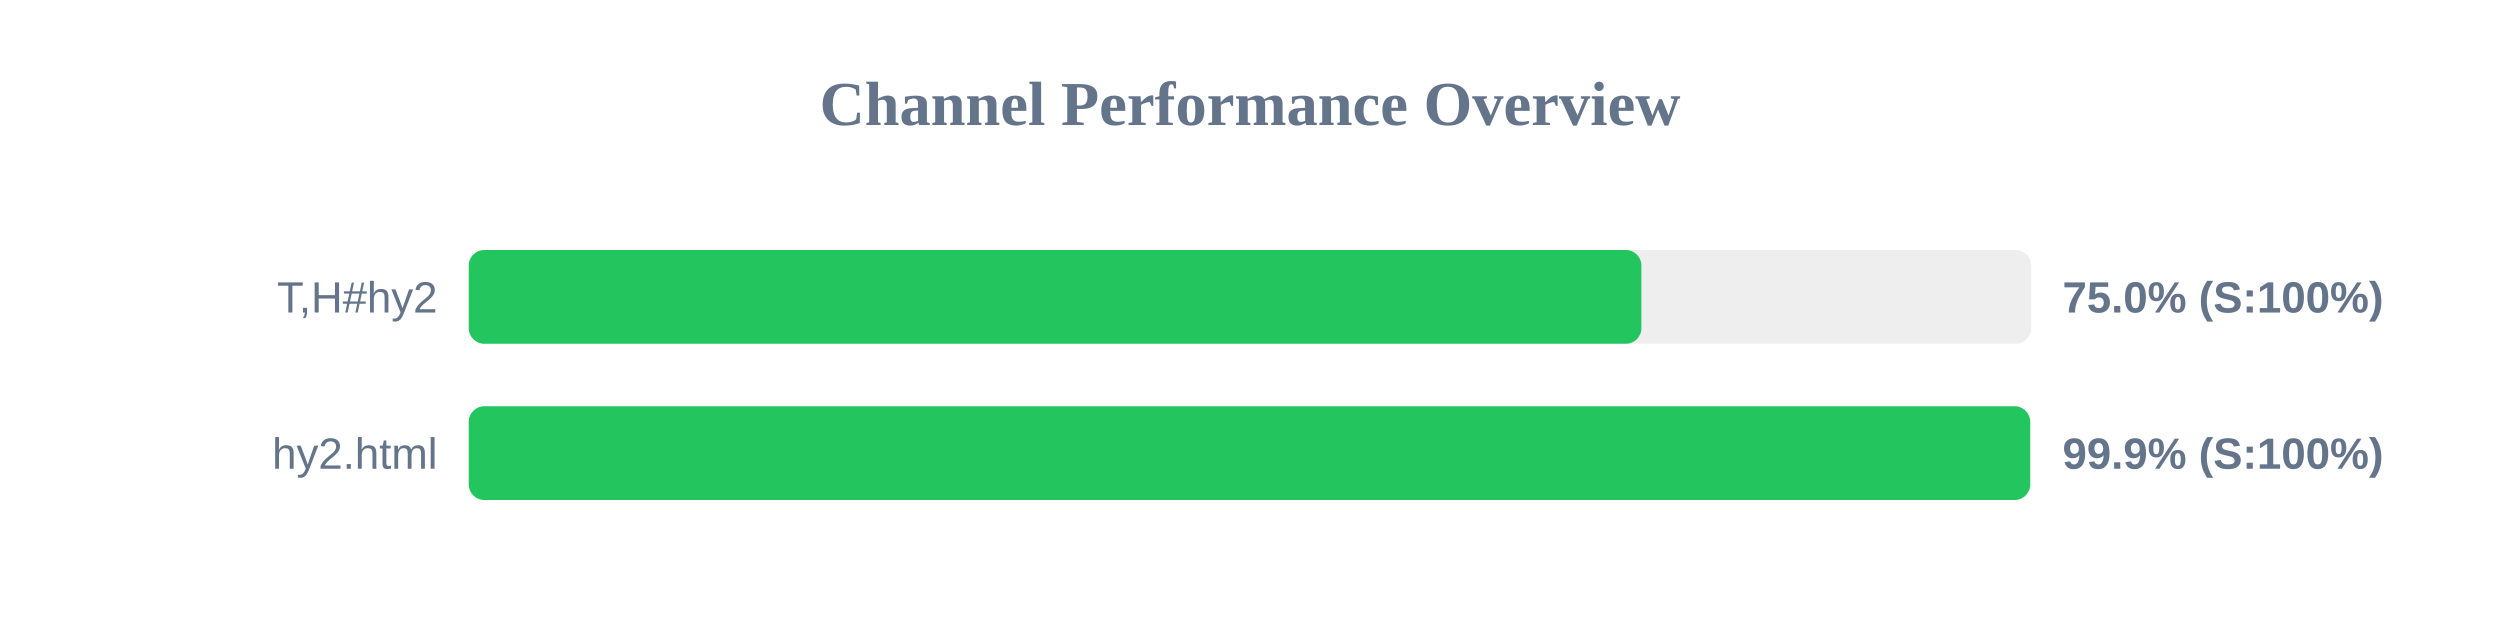
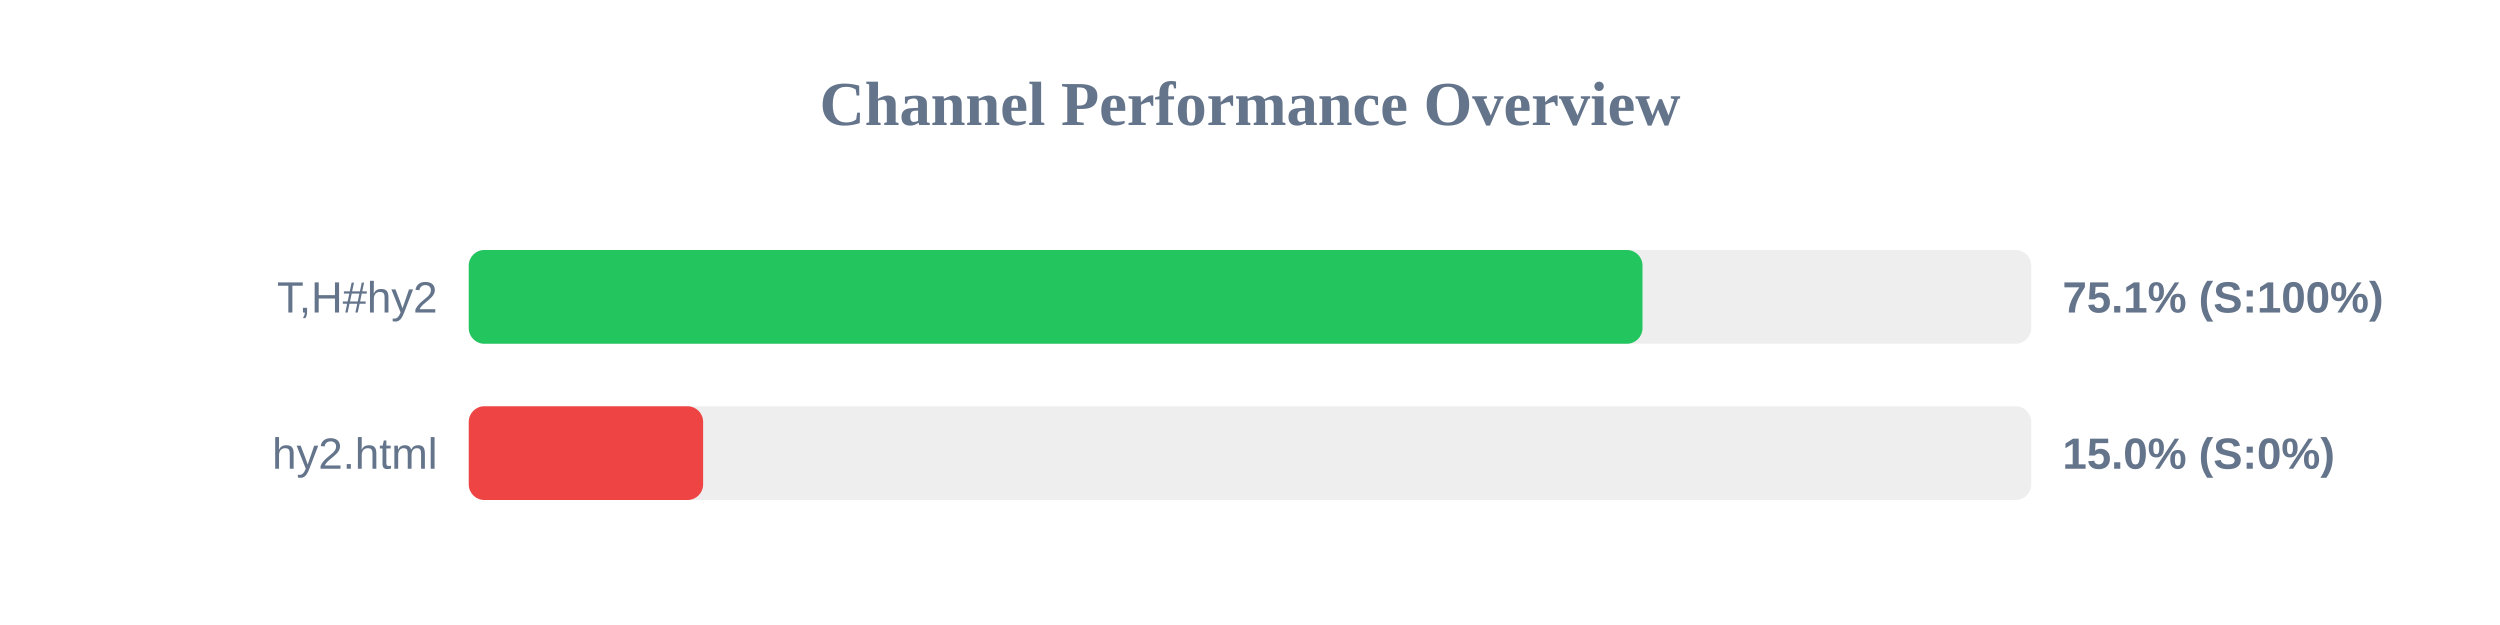
<svg xmlns="http://www.w3.org/2000/svg" width="800" height="200" version="1.1">
  <style>
        .row { font: 14px Arial; fill: #64748b; }
        .score { font: bold 14px Arial; fill: #64748b; }
    </style>
  <text x="400" y="40" text-anchor="middle" font-size="20px" font-weight="bold" fill="#64748b">Channel Performance Overview</text>
  <rect x="150" y="80" width="500" height="30" fill="#eee" rx="5" />
-   <rect x="150" y="80" width="375.25" height="30" fill="#22c55e" rx="5" />
+   <rect x="150" y="80" width="375.6" height="30" fill="#22c55e" rx="5" />
  <text x="140" y="100" text-anchor="end" class="row">T,H#hy2</text>
-   <text x="660" y="100" text-anchor="start" class="score">75.0% (S:100%)</text>
+   <text x="660" y="100" text-anchor="start" class="score">75.1% (S:100%)</text>
  <rect x="150" y="130" width="500" height="30" fill="#eee" rx="5" />
-   <rect x="150" y="130" width="499.65" height="30" fill="#22c55e" rx="5" />
+   <rect x="150" y="130" width="75.0" height="30" fill="#ef4444" rx="5" />
  <text x="140" y="150" text-anchor="end" class="row">hy2.html</text>
-   <text x="660" y="150" text-anchor="start" class="score">99.9% (S:100%)</text>
+   <text x="660" y="150" text-anchor="start" class="score">15.0% (S:0%)</text>
</svg>
